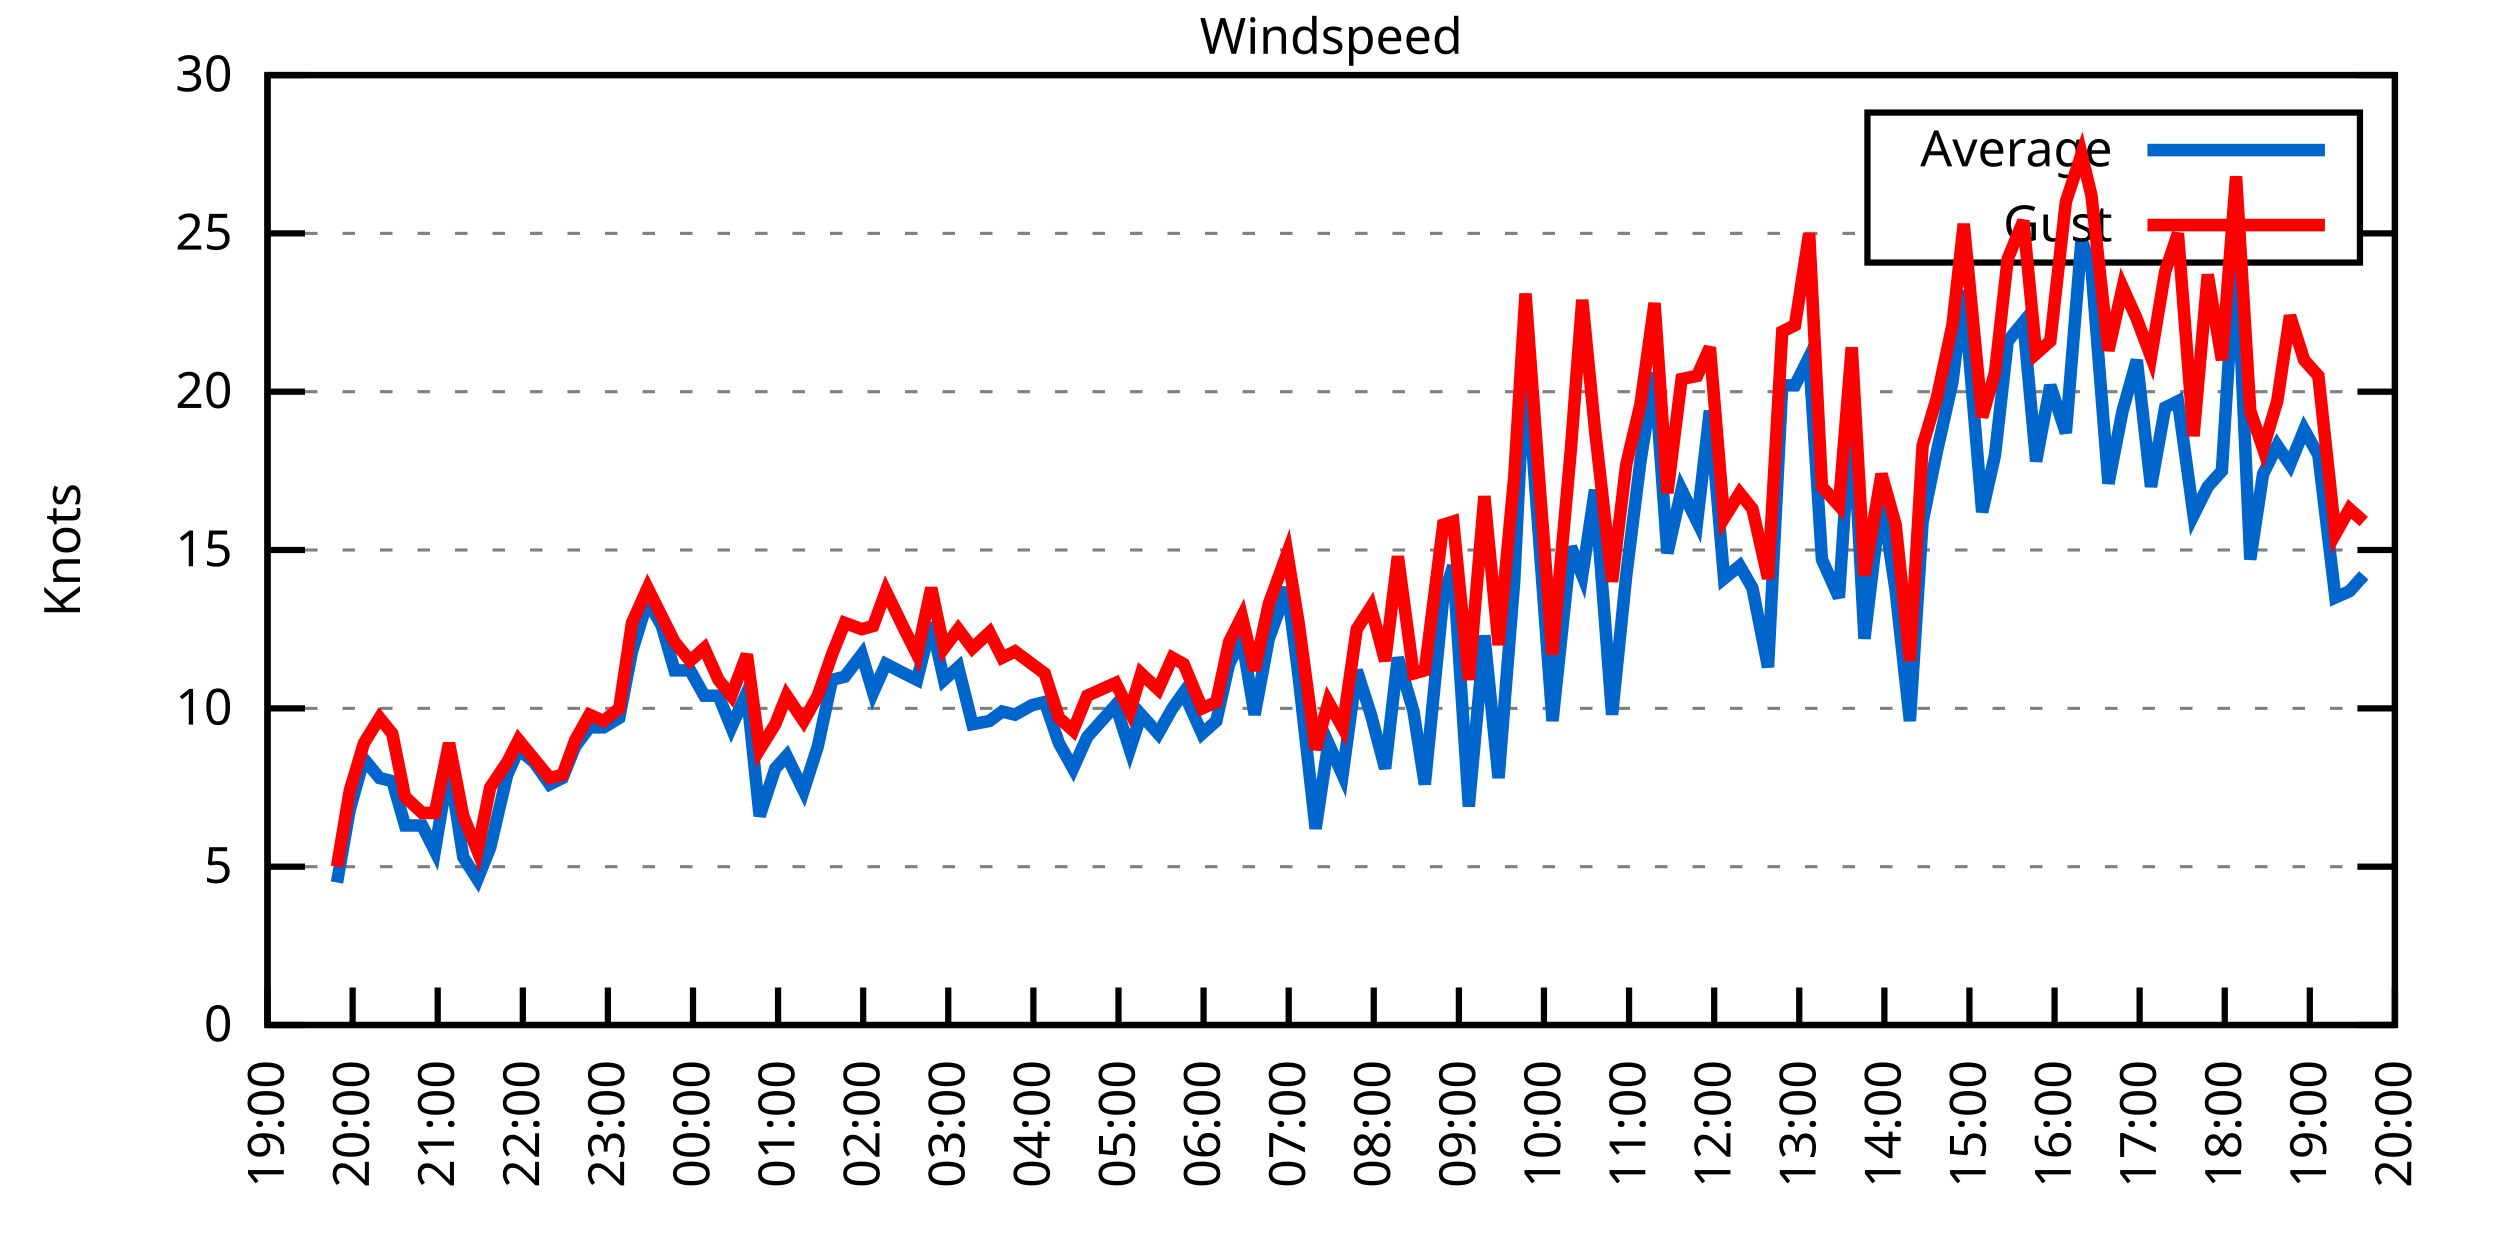
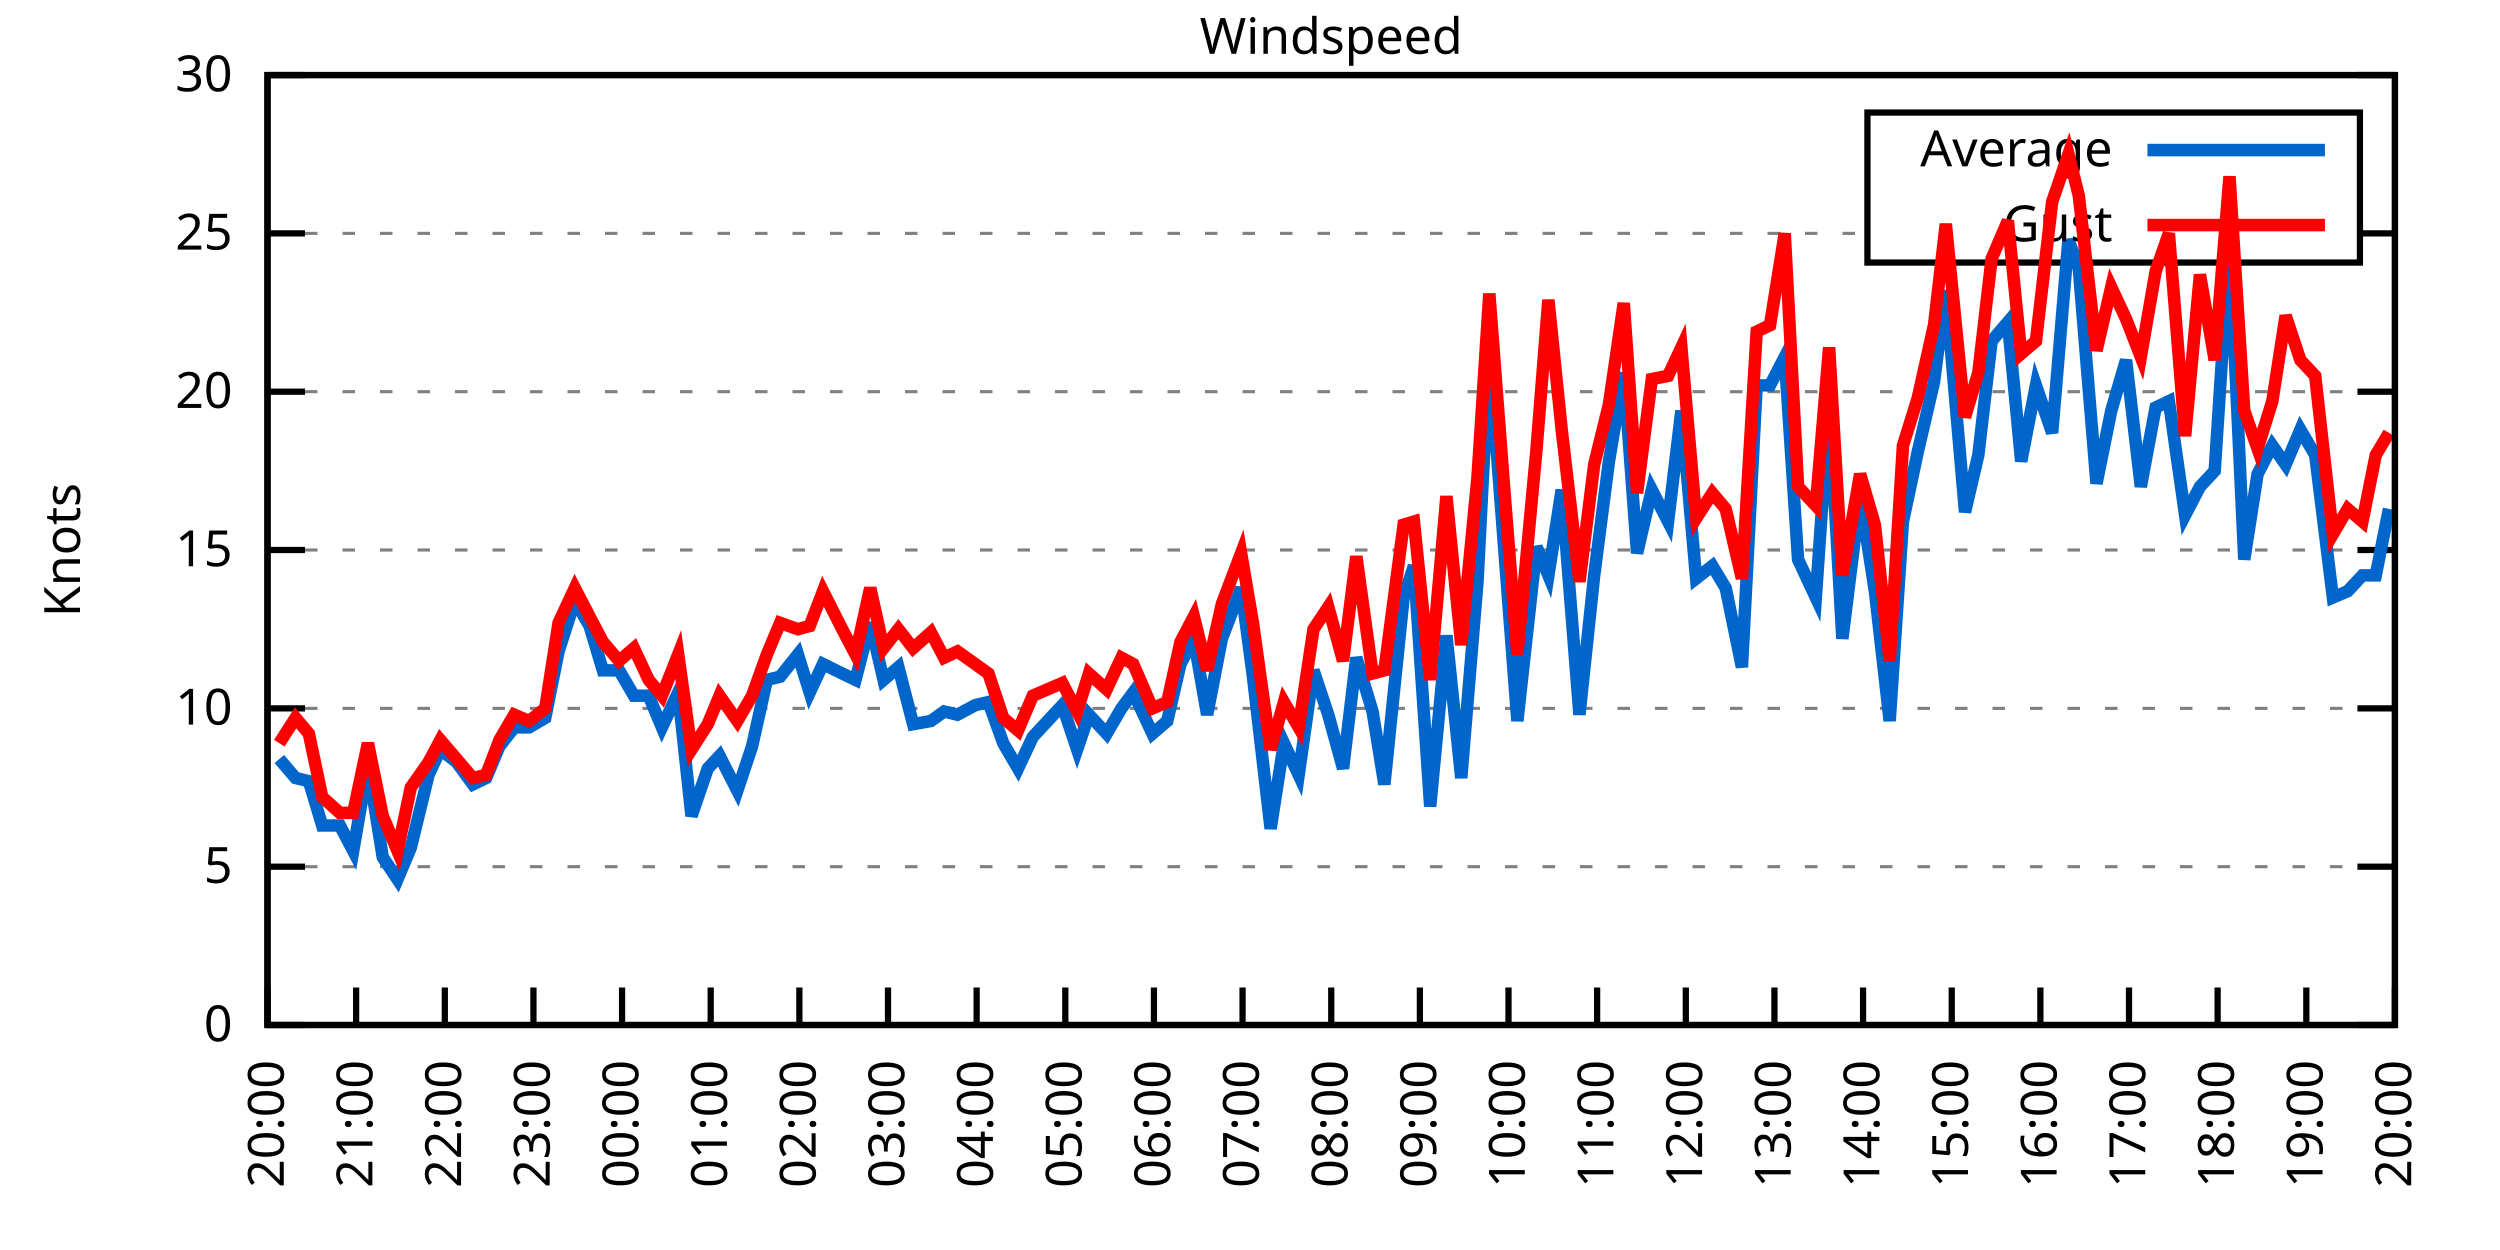
<svg xmlns="http://www.w3.org/2000/svg" xmlns:xlink="http://www.w3.org/1999/xlink" width="400" height="200" viewBox="0 0 400 200">
  <g id="gnuplot_canvas">
    <rect x="0" y="0" width="400" height="200" fill="none" />
    <defs>
      <circle id="gpDot" r="0.5" stroke-width="0.5" stroke="currentColor" />
      <path id="gpPt0" stroke-width="0.333" stroke="currentColor" d="M-1,0 h2 M0,-1 v2" />
      <path id="gpPt1" stroke-width="0.333" stroke="currentColor" d="M-1,-1 L1,1 M1,-1 L-1,1" />
      <path id="gpPt2" stroke-width="0.333" stroke="currentColor" d="M-1,0 L1,0 M0,-1 L0,1 M-1,-1 L1,1 M-1,1 L1,-1" />
      <rect id="gpPt3" stroke-width="0.333" stroke="currentColor" x="-1" y="-1" width="2" height="2" />
      <rect id="gpPt4" stroke-width="0.333" stroke="currentColor" fill="currentColor" x="-1" y="-1" width="2" height="2" />
      <circle id="gpPt5" stroke-width="0.333" stroke="currentColor" cx="0" cy="0" r="1" />
      <use xlink:href="#gpPt5" id="gpPt6" fill="currentColor" stroke="none" />
      <path id="gpPt7" stroke-width="0.333" stroke="currentColor" d="M0,-1.33 L-1.33,0.67 L1.33,0.67 z" />
      <use xlink:href="#gpPt7" id="gpPt8" fill="currentColor" stroke="none" />
      <use xlink:href="#gpPt7" id="gpPt9" stroke="currentColor" transform="rotate(180)" />
      <use xlink:href="#gpPt9" id="gpPt10" fill="currentColor" stroke="none" />
      <use xlink:href="#gpPt3" id="gpPt11" stroke="currentColor" transform="rotate(45)" />
      <use xlink:href="#gpPt11" id="gpPt12" fill="currentColor" stroke="none" />
      <path id="gpPt13" stroke-width="0.333" stroke="currentColor" d="M0,1.330 L1.265,0.411 L0.782,-1.067 L-0.782,-1.076 L-1.265,0.411 z" />
      <use xlink:href="#gpPt13" id="gpPt14" fill="currentColor" stroke="none" />
      <filter id="textbox" filterUnits="objectBoundingBox" x="0" y="0" height="1" width="1">
        <feFlood flood-color="white" flood-opacity="1" result="bgnd" />
        <feComposite in="SourceGraphic" in2="bgnd" operator="atop" />
      </filter>
      <filter id="greybox" filterUnits="objectBoundingBox" x="0" y="0" height="1" width="1">
        <feFlood flood-color="lightgrey" flood-opacity="1" result="grey" />
        <feComposite in="SourceGraphic" in2="grey" operator="atop" />
      </filter>
    </defs>
    <g fill="none" color="white" stroke="currentColor" stroke-width="1.00" stroke-linecap="butt" stroke-linejoin="miter">
</g>
    <g fill="none" color="black" stroke="currentColor" stroke-width="1.00" stroke-linecap="butt" stroke-linejoin="miter">
      <g stroke="none" shape-rendering="crispEdges">
        <polygon fill="rgb(255, 255, 255)" points="42.80,164.00 383.18,164.00 383.18,12.02 42.80,12.02 " />
      </g>
    </g>
    <g fill="none" color="black" stroke="currentColor" stroke-width="1.00" stroke-linecap="butt" stroke-linejoin="miter">
</g>
    <g fill="none" color="black" stroke="black" stroke-width="0.50" stroke-linecap="butt" stroke-linejoin="miter">
</g>
    <g fill="none" color="gray" stroke="currentColor" stroke-width="0.50" stroke-linecap="butt" stroke-linejoin="miter">
      <path stroke="gray" stroke-dasharray="2,4" class="gridline" d="M42.80,164.00 L383.19,164.00  " />
    </g>
    <g fill="none" color="gray" stroke="gray" stroke-width="1.00" stroke-linecap="butt" stroke-linejoin="miter">
</g>
    <g fill="none" color="black" stroke="currentColor" stroke-width="1.00" stroke-linecap="butt" stroke-linejoin="miter">
      <path stroke="black" d="M42.80,164.00 L48.80,164.00 M383.19,164.00 L377.19,164.00  " />
      <g transform="translate(37.20,166.60)" stroke="none" fill="black" font-family="Sans" font-size="8.00" text-anchor="end">
        <text>
          <tspan font-family="Sans"> 0</tspan>
        </text>
      </g>
    </g>
    <g fill="none" color="black" stroke="currentColor" stroke-width="1.00" stroke-linecap="butt" stroke-linejoin="miter">
</g>
    <g fill="none" color="black" stroke="black" stroke-width="0.50" stroke-linecap="butt" stroke-linejoin="miter">
</g>
    <g fill="none" color="gray" stroke="currentColor" stroke-width="0.50" stroke-linecap="butt" stroke-linejoin="miter">
      <path stroke="gray" stroke-dasharray="2,4" class="gridline" d="M42.80,138.67 L383.19,138.67  " />
    </g>
    <g fill="none" color="gray" stroke="gray" stroke-width="1.00" stroke-linecap="butt" stroke-linejoin="miter">
</g>
    <g fill="none" color="black" stroke="currentColor" stroke-width="1.00" stroke-linecap="butt" stroke-linejoin="miter">
      <path stroke="black" d="M42.80,138.67 L48.80,138.67 M383.19,138.67 L377.19,138.67  " />
      <g transform="translate(37.20,141.27)" stroke="none" fill="black" font-family="Sans" font-size="8.00" text-anchor="end">
        <text>
          <tspan font-family="Sans"> 5</tspan>
        </text>
      </g>
    </g>
    <g fill="none" color="black" stroke="currentColor" stroke-width="1.00" stroke-linecap="butt" stroke-linejoin="miter">
</g>
    <g fill="none" color="black" stroke="black" stroke-width="0.50" stroke-linecap="butt" stroke-linejoin="miter">
</g>
    <g fill="none" color="gray" stroke="currentColor" stroke-width="0.50" stroke-linecap="butt" stroke-linejoin="miter">
      <path stroke="gray" stroke-dasharray="2,4" class="gridline" d="M42.80,113.34 L383.19,113.34  " />
    </g>
    <g fill="none" color="gray" stroke="gray" stroke-width="1.00" stroke-linecap="butt" stroke-linejoin="miter">
</g>
    <g fill="none" color="black" stroke="currentColor" stroke-width="1.00" stroke-linecap="butt" stroke-linejoin="miter">
      <path stroke="black" d="M42.80,113.34 L48.80,113.34 M383.19,113.34 L377.19,113.34  " />
      <g transform="translate(37.20,115.94)" stroke="none" fill="black" font-family="Sans" font-size="8.00" text-anchor="end">
        <text>
          <tspan font-family="Sans"> 10</tspan>
        </text>
      </g>
    </g>
    <g fill="none" color="black" stroke="currentColor" stroke-width="1.00" stroke-linecap="butt" stroke-linejoin="miter">
</g>
    <g fill="none" color="black" stroke="black" stroke-width="0.50" stroke-linecap="butt" stroke-linejoin="miter">
</g>
    <g fill="none" color="gray" stroke="currentColor" stroke-width="0.50" stroke-linecap="butt" stroke-linejoin="miter">
      <path stroke="gray" stroke-dasharray="2,4" class="gridline" d="M42.80,88.00 L383.19,88.00  " />
    </g>
    <g fill="none" color="gray" stroke="gray" stroke-width="1.00" stroke-linecap="butt" stroke-linejoin="miter">
</g>
    <g fill="none" color="black" stroke="currentColor" stroke-width="1.00" stroke-linecap="butt" stroke-linejoin="miter">
      <path stroke="black" d="M42.80,88.00 L48.80,88.00 M383.19,88.00 L377.19,88.00  " />
      <g transform="translate(37.20,90.60)" stroke="none" fill="black" font-family="Sans" font-size="8.00" text-anchor="end">
        <text>
          <tspan font-family="Sans"> 15</tspan>
        </text>
      </g>
    </g>
    <g fill="none" color="black" stroke="currentColor" stroke-width="1.00" stroke-linecap="butt" stroke-linejoin="miter">
</g>
    <g fill="none" color="black" stroke="black" stroke-width="0.50" stroke-linecap="butt" stroke-linejoin="miter">
</g>
    <g fill="none" color="gray" stroke="currentColor" stroke-width="0.50" stroke-linecap="butt" stroke-linejoin="miter">
      <path stroke="gray" stroke-dasharray="2,4" class="gridline" d="M42.80,62.67 L383.19,62.67  " />
    </g>
    <g fill="none" color="gray" stroke="gray" stroke-width="1.00" stroke-linecap="butt" stroke-linejoin="miter">
</g>
    <g fill="none" color="black" stroke="currentColor" stroke-width="1.00" stroke-linecap="butt" stroke-linejoin="miter">
      <path stroke="black" d="M42.80,62.67 L48.80,62.67 M383.19,62.67 L377.19,62.67  " />
      <g transform="translate(37.20,65.27)" stroke="none" fill="black" font-family="Sans" font-size="8.00" text-anchor="end">
        <text>
          <tspan font-family="Sans"> 20</tspan>
        </text>
      </g>
    </g>
    <g fill="none" color="black" stroke="currentColor" stroke-width="1.00" stroke-linecap="butt" stroke-linejoin="miter">
</g>
    <g fill="none" color="black" stroke="black" stroke-width="0.50" stroke-linecap="butt" stroke-linejoin="miter">
</g>
    <g fill="none" color="gray" stroke="currentColor" stroke-width="0.50" stroke-linecap="butt" stroke-linejoin="miter">
      <path stroke="gray" stroke-dasharray="2,4" class="gridline" d="M42.80,37.34 L298.79,37.34 M377.59,37.34 L383.19,37.34  " />
    </g>
    <g fill="none" color="gray" stroke="gray" stroke-width="1.00" stroke-linecap="butt" stroke-linejoin="miter">
</g>
    <g fill="none" color="black" stroke="currentColor" stroke-width="1.00" stroke-linecap="butt" stroke-linejoin="miter">
      <path stroke="black" d="M42.80,37.34 L48.80,37.34 M383.19,37.34 L377.19,37.34  " />
      <g transform="translate(37.20,39.94)" stroke="none" fill="black" font-family="Sans" font-size="8.00" text-anchor="end">
        <text>
          <tspan font-family="Sans"> 25</tspan>
        </text>
      </g>
    </g>
    <g fill="none" color="black" stroke="currentColor" stroke-width="1.00" stroke-linecap="butt" stroke-linejoin="miter">
</g>
    <g fill="none" color="black" stroke="black" stroke-width="0.50" stroke-linecap="butt" stroke-linejoin="miter">
</g>
    <g fill="none" color="gray" stroke="currentColor" stroke-width="0.50" stroke-linecap="butt" stroke-linejoin="miter">
      <path stroke="gray" stroke-dasharray="2,4" class="gridline" d="M42.80,12.01 L383.19,12.01  " />
    </g>
    <g fill="none" color="gray" stroke="gray" stroke-width="1.00" stroke-linecap="butt" stroke-linejoin="miter">
</g>
    <g fill="none" color="black" stroke="currentColor" stroke-width="1.00" stroke-linecap="butt" stroke-linejoin="miter">
      <path stroke="black" d="M42.80,12.01 L48.80,12.01 M383.19,12.01 L377.19,12.01  " />
      <g transform="translate(37.20,14.61)" stroke="none" fill="black" font-family="Sans" font-size="8.00" text-anchor="end">
        <text>
          <tspan font-family="Sans"> 30</tspan>
        </text>
      </g>
    </g>
    <g fill="none" color="black" stroke="currentColor" stroke-width="1.00" stroke-linecap="butt" stroke-linejoin="miter">
      <path stroke="black" d="M42.80,164.00 L42.80,158.00  " />
      <g transform="translate(45.40,169.60) rotate(270.00)" stroke="none" fill="black" font-family="Sans" font-size="8.00" text-anchor="end">
        <text>
-           <tspan font-family="Sans">19:00</tspan>
-         </text>
-       </g>
-     </g>
-     <g fill="none" color="black" stroke="currentColor" stroke-width="1.00" stroke-linecap="butt" stroke-linejoin="miter">
-       <path stroke="black" d="M56.42,164.00 L56.42,158.00  " />
-       <g transform="translate(59.02,169.60) rotate(270.00)" stroke="none" fill="black" font-family="Sans" font-size="8.00" text-anchor="end">
-         <text>
          <tspan font-family="Sans">20:00</tspan>
        </text>
      </g>
    </g>
    <g fill="none" color="black" stroke="currentColor" stroke-width="1.00" stroke-linecap="butt" stroke-linejoin="miter">
-       <path stroke="black" d="M70.03,164.00 L70.03,158.00  " />
-       <g transform="translate(72.63,169.60) rotate(270.00)" stroke="none" fill="black" font-family="Sans" font-size="8.00" text-anchor="end">
+       <path stroke="black" d="M56.98,164.00 L56.98,158.00  " />
+       <g transform="translate(59.58,169.60) rotate(270.00)" stroke="none" fill="black" font-family="Sans" font-size="8.00" text-anchor="end">
        <text>
          <tspan font-family="Sans">21:00</tspan>
        </text>
      </g>
    </g>
    <g fill="none" color="black" stroke="currentColor" stroke-width="1.00" stroke-linecap="butt" stroke-linejoin="miter">
-       <path stroke="black" d="M83.65,164.00 L83.65,158.00  " />
-       <g transform="translate(86.25,169.60) rotate(270.00)" stroke="none" fill="black" font-family="Sans" font-size="8.00" text-anchor="end">
+       <path stroke="black" d="M71.17,164.00 L71.17,158.00  " />
+       <g transform="translate(73.77,169.60) rotate(270.00)" stroke="none" fill="black" font-family="Sans" font-size="8.00" text-anchor="end">
        <text>
          <tspan font-family="Sans">22:00</tspan>
        </text>
      </g>
    </g>
    <g fill="none" color="black" stroke="currentColor" stroke-width="1.00" stroke-linecap="butt" stroke-linejoin="miter">
-       <path stroke="black" d="M97.26,164.00 L97.26,158.00  " />
-       <g transform="translate(99.86,169.60) rotate(270.00)" stroke="none" fill="black" font-family="Sans" font-size="8.00" text-anchor="end">
+       <path stroke="black" d="M85.35,164.00 L85.35,158.00  " />
+       <g transform="translate(87.95,169.60) rotate(270.00)" stroke="none" fill="black" font-family="Sans" font-size="8.00" text-anchor="end">
        <text>
          <tspan font-family="Sans">23:00</tspan>
        </text>
      </g>
    </g>
    <g fill="none" color="black" stroke="currentColor" stroke-width="1.00" stroke-linecap="butt" stroke-linejoin="miter">
-       <path stroke="black" d="M110.88,164.00 L110.88,158.00  " />
-       <g transform="translate(113.48,169.60) rotate(270.00)" stroke="none" fill="black" font-family="Sans" font-size="8.00" text-anchor="end">
+       <path stroke="black" d="M99.53,164.00 L99.53,158.00  " />
+       <g transform="translate(102.13,169.60) rotate(270.00)" stroke="none" fill="black" font-family="Sans" font-size="8.00" text-anchor="end">
        <text>
          <tspan font-family="Sans">00:00</tspan>
        </text>
      </g>
    </g>
    <g fill="none" color="black" stroke="currentColor" stroke-width="1.00" stroke-linecap="butt" stroke-linejoin="miter">
-       <path stroke="black" d="M124.49,164.00 L124.49,158.00  " />
-       <g transform="translate(127.09,169.60) rotate(270.00)" stroke="none" fill="black" font-family="Sans" font-size="8.00" text-anchor="end">
+       <path stroke="black" d="M113.71,164.00 L113.71,158.00  " />
+       <g transform="translate(116.31,169.60) rotate(270.00)" stroke="none" fill="black" font-family="Sans" font-size="8.00" text-anchor="end">
        <text>
          <tspan font-family="Sans">01:00</tspan>
        </text>
      </g>
    </g>
    <g fill="none" color="black" stroke="currentColor" stroke-width="1.00" stroke-linecap="butt" stroke-linejoin="miter">
-       <path stroke="black" d="M138.11,164.00 L138.11,158.00  " />
-       <g transform="translate(140.71,169.60) rotate(270.00)" stroke="none" fill="black" font-family="Sans" font-size="8.00" text-anchor="end">
+       <path stroke="black" d="M127.90,164.00 L127.90,158.00  " />
+       <g transform="translate(130.50,169.60) rotate(270.00)" stroke="none" fill="black" font-family="Sans" font-size="8.00" text-anchor="end">
        <text>
          <tspan font-family="Sans">02:00</tspan>
        </text>
      </g>
    </g>
    <g fill="none" color="black" stroke="currentColor" stroke-width="1.00" stroke-linecap="butt" stroke-linejoin="miter">
-       <path stroke="black" d="M151.72,164.00 L151.72,158.00  " />
-       <g transform="translate(154.32,169.60) rotate(270.00)" stroke="none" fill="black" font-family="Sans" font-size="8.00" text-anchor="end">
+       <path stroke="black" d="M142.08,164.00 L142.08,158.00  " />
+       <g transform="translate(144.68,169.60) rotate(270.00)" stroke="none" fill="black" font-family="Sans" font-size="8.00" text-anchor="end">
        <text>
          <tspan font-family="Sans">03:00</tspan>
        </text>
      </g>
    </g>
    <g fill="none" color="black" stroke="currentColor" stroke-width="1.00" stroke-linecap="butt" stroke-linejoin="miter">
-       <path stroke="black" d="M165.34,164.00 L165.34,158.00  " />
-       <g transform="translate(167.94,169.60) rotate(270.00)" stroke="none" fill="black" font-family="Sans" font-size="8.00" text-anchor="end">
+       <path stroke="black" d="M156.26,164.00 L156.26,158.00  " />
+       <g transform="translate(158.86,169.60) rotate(270.00)" stroke="none" fill="black" font-family="Sans" font-size="8.00" text-anchor="end">
        <text>
          <tspan font-family="Sans">04:00</tspan>
        </text>
      </g>
    </g>
    <g fill="none" color="black" stroke="currentColor" stroke-width="1.00" stroke-linecap="butt" stroke-linejoin="miter">
-       <path stroke="black" d="M178.96,164.00 L178.96,158.00  " />
-       <g transform="translate(181.56,169.60) rotate(270.00)" stroke="none" fill="black" font-family="Sans" font-size="8.00" text-anchor="end">
+       <path stroke="black" d="M170.45,164.00 L170.45,158.00  " />
+       <g transform="translate(173.05,169.60) rotate(270.00)" stroke="none" fill="black" font-family="Sans" font-size="8.00" text-anchor="end">
        <text>
          <tspan font-family="Sans">05:00</tspan>
        </text>
      </g>
    </g>
    <g fill="none" color="black" stroke="currentColor" stroke-width="1.00" stroke-linecap="butt" stroke-linejoin="miter">
-       <path stroke="black" d="M192.57,164.00 L192.57,158.00  " />
-       <g transform="translate(195.17,169.60) rotate(270.00)" stroke="none" fill="black" font-family="Sans" font-size="8.00" text-anchor="end">
+       <path stroke="black" d="M184.63,164.00 L184.63,158.00  " />
+       <g transform="translate(187.23,169.60) rotate(270.00)" stroke="none" fill="black" font-family="Sans" font-size="8.00" text-anchor="end">
        <text>
          <tspan font-family="Sans">06:00</tspan>
        </text>
      </g>
    </g>
    <g fill="none" color="black" stroke="currentColor" stroke-width="1.00" stroke-linecap="butt" stroke-linejoin="miter">
-       <path stroke="black" d="M206.19,164.00 L206.19,158.00  " />
-       <g transform="translate(208.79,169.60) rotate(270.00)" stroke="none" fill="black" font-family="Sans" font-size="8.00" text-anchor="end">
+       <path stroke="black" d="M198.81,164.00 L198.81,158.00  " />
+       <g transform="translate(201.41,169.60) rotate(270.00)" stroke="none" fill="black" font-family="Sans" font-size="8.00" text-anchor="end">
        <text>
          <tspan font-family="Sans">07:00</tspan>
        </text>
      </g>
    </g>
    <g fill="none" color="black" stroke="currentColor" stroke-width="1.00" stroke-linecap="butt" stroke-linejoin="miter">
-       <path stroke="black" d="M219.80,164.00 L219.80,158.00  " />
-       <g transform="translate(222.40,169.60) rotate(270.00)" stroke="none" fill="black" font-family="Sans" font-size="8.00" text-anchor="end">
+       <path stroke="black" d="M213.00,164.00 L213.00,158.00  " />
+       <g transform="translate(215.60,169.60) rotate(270.00)" stroke="none" fill="black" font-family="Sans" font-size="8.00" text-anchor="end">
        <text>
          <tspan font-family="Sans">08:00</tspan>
        </text>
      </g>
    </g>
    <g fill="none" color="black" stroke="currentColor" stroke-width="1.00" stroke-linecap="butt" stroke-linejoin="miter">
-       <path stroke="black" d="M233.42,164.00 L233.42,158.00  " />
-       <g transform="translate(236.02,169.60) rotate(270.00)" stroke="none" fill="black" font-family="Sans" font-size="8.00" text-anchor="end">
+       <path stroke="black" d="M227.18,164.00 L227.18,158.00  " />
+       <g transform="translate(229.78,169.60) rotate(270.00)" stroke="none" fill="black" font-family="Sans" font-size="8.00" text-anchor="end">
        <text>
          <tspan font-family="Sans">09:00</tspan>
        </text>
      </g>
    </g>
    <g fill="none" color="black" stroke="currentColor" stroke-width="1.00" stroke-linecap="butt" stroke-linejoin="miter">
-       <path stroke="black" d="M247.03,164.00 L247.03,158.00  " />
-       <g transform="translate(249.63,169.60) rotate(270.00)" stroke="none" fill="black" font-family="Sans" font-size="8.00" text-anchor="end">
+       <path stroke="black" d="M241.36,164.00 L241.36,158.00  " />
+       <g transform="translate(243.96,169.60) rotate(270.00)" stroke="none" fill="black" font-family="Sans" font-size="8.00" text-anchor="end">
        <text>
          <tspan font-family="Sans">10:00</tspan>
        </text>
      </g>
    </g>
    <g fill="none" color="black" stroke="currentColor" stroke-width="1.00" stroke-linecap="butt" stroke-linejoin="miter">
-       <path stroke="black" d="M260.65,164.00 L260.65,158.00  " />
-       <g transform="translate(263.25,169.60) rotate(270.00)" stroke="none" fill="black" font-family="Sans" font-size="8.00" text-anchor="end">
+       <path stroke="black" d="M255.54,164.00 L255.54,158.00  " />
+       <g transform="translate(258.14,169.60) rotate(270.00)" stroke="none" fill="black" font-family="Sans" font-size="8.00" text-anchor="end">
        <text>
          <tspan font-family="Sans">11:00</tspan>
        </text>
      </g>
    </g>
    <g fill="none" color="black" stroke="currentColor" stroke-width="1.00" stroke-linecap="butt" stroke-linejoin="miter">
-       <path stroke="black" d="M274.27,164.00 L274.27,158.00  " />
-       <g transform="translate(276.87,169.60) rotate(270.00)" stroke="none" fill="black" font-family="Sans" font-size="8.00" text-anchor="end">
+       <path stroke="black" d="M269.73,164.00 L269.73,158.00  " />
+       <g transform="translate(272.33,169.60) rotate(270.00)" stroke="none" fill="black" font-family="Sans" font-size="8.00" text-anchor="end">
        <text>
          <tspan font-family="Sans">12:00</tspan>
        </text>
      </g>
    </g>
    <g fill="none" color="black" stroke="currentColor" stroke-width="1.00" stroke-linecap="butt" stroke-linejoin="miter">
-       <path stroke="black" d="M287.88,164.00 L287.88,158.00  " />
-       <g transform="translate(290.48,169.60) rotate(270.00)" stroke="none" fill="black" font-family="Sans" font-size="8.00" text-anchor="end">
+       <path stroke="black" d="M283.91,164.00 L283.91,158.00  " />
+       <g transform="translate(286.51,169.60) rotate(270.00)" stroke="none" fill="black" font-family="Sans" font-size="8.00" text-anchor="end">
        <text>
          <tspan font-family="Sans">13:00</tspan>
        </text>
      </g>
    </g>
    <g fill="none" color="black" stroke="currentColor" stroke-width="1.00" stroke-linecap="butt" stroke-linejoin="miter">
-       <path stroke="black" d="M301.50,164.00 L301.50,158.00  " />
-       <g transform="translate(304.10,169.60) rotate(270.00)" stroke="none" fill="black" font-family="Sans" font-size="8.00" text-anchor="end">
+       <path stroke="black" d="M298.09,164.00 L298.09,158.00  " />
+       <g transform="translate(300.69,169.60) rotate(270.00)" stroke="none" fill="black" font-family="Sans" font-size="8.00" text-anchor="end">
        <text>
          <tspan font-family="Sans">14:00</tspan>
        </text>
      </g>
    </g>
    <g fill="none" color="black" stroke="currentColor" stroke-width="1.00" stroke-linecap="butt" stroke-linejoin="miter">
-       <path stroke="black" d="M315.11,164.00 L315.11,158.00  " />
-       <g transform="translate(317.71,169.60) rotate(270.00)" stroke="none" fill="black" font-family="Sans" font-size="8.00" text-anchor="end">
+       <path stroke="black" d="M312.28,164.00 L312.28,158.00  " />
+       <g transform="translate(314.88,169.60) rotate(270.00)" stroke="none" fill="black" font-family="Sans" font-size="8.00" text-anchor="end">
        <text>
          <tspan font-family="Sans">15:00</tspan>
        </text>
      </g>
    </g>
    <g fill="none" color="black" stroke="currentColor" stroke-width="1.00" stroke-linecap="butt" stroke-linejoin="miter">
-       <path stroke="black" d="M328.73,164.00 L328.73,158.00  " />
-       <g transform="translate(331.33,169.60) rotate(270.00)" stroke="none" fill="black" font-family="Sans" font-size="8.00" text-anchor="end">
+       <path stroke="black" d="M326.46,164.00 L326.46,158.00  " />
+       <g transform="translate(329.06,169.60) rotate(270.00)" stroke="none" fill="black" font-family="Sans" font-size="8.00" text-anchor="end">
        <text>
          <tspan font-family="Sans">16:00</tspan>
        </text>
      </g>
    </g>
    <g fill="none" color="black" stroke="currentColor" stroke-width="1.00" stroke-linecap="butt" stroke-linejoin="miter">
-       <path stroke="black" d="M342.34,164.00 L342.34,158.00  " />
-       <g transform="translate(344.94,169.60) rotate(270.00)" stroke="none" fill="black" font-family="Sans" font-size="8.00" text-anchor="end">
+       <path stroke="black" d="M340.64,164.00 L340.64,158.00  " />
+       <g transform="translate(343.24,169.60) rotate(270.00)" stroke="none" fill="black" font-family="Sans" font-size="8.00" text-anchor="end">
        <text>
          <tspan font-family="Sans">17:00</tspan>
        </text>
      </g>
    </g>
    <g fill="none" color="black" stroke="currentColor" stroke-width="1.00" stroke-linecap="butt" stroke-linejoin="miter">
-       <path stroke="black" d="M355.96,164.00 L355.96,158.00  " />
-       <g transform="translate(358.56,169.60) rotate(270.00)" stroke="none" fill="black" font-family="Sans" font-size="8.00" text-anchor="end">
+       <path stroke="black" d="M354.82,164.00 L354.82,158.00  " />
+       <g transform="translate(357.42,169.60) rotate(270.00)" stroke="none" fill="black" font-family="Sans" font-size="8.00" text-anchor="end">
        <text>
          <tspan font-family="Sans">18:00</tspan>
        </text>
      </g>
    </g>
    <g fill="none" color="black" stroke="currentColor" stroke-width="1.00" stroke-linecap="butt" stroke-linejoin="miter">
-       <path stroke="black" d="M369.57,164.00 L369.57,158.00  " />
-       <g transform="translate(372.17,169.60) rotate(270.00)" stroke="none" fill="black" font-family="Sans" font-size="8.00" text-anchor="end">
+       <path stroke="black" d="M369.01,164.00 L369.01,158.00  " />
+       <g transform="translate(371.61,169.60) rotate(270.00)" stroke="none" fill="black" font-family="Sans" font-size="8.00" text-anchor="end">
        <text>
          <tspan font-family="Sans">19:00</tspan>
        </text>
      </g>
    </g>
    <g fill="none" color="black" stroke="currentColor" stroke-width="1.00" stroke-linecap="butt" stroke-linejoin="miter">
      <path stroke="black" d="M383.19,164.00 L383.19,158.00  " />
      <g transform="translate(385.79,169.60) rotate(270.00)" stroke="none" fill="black" font-family="Sans" font-size="8.00" text-anchor="end">
        <text>
          <tspan font-family="Sans">20:00</tspan>
        </text>
      </g>
    </g>
    <g fill="none" color="black" stroke="currentColor" stroke-width="1.00" stroke-linecap="butt" stroke-linejoin="miter">
</g>
    <g fill="none" color="black" stroke="currentColor" stroke-width="1.00" stroke-linecap="butt" stroke-linejoin="miter">
      <path stroke="black" d="M42.80,12.01 L42.80,164.00 L383.19,164.00 L383.19,12.01 L42.80,12.01 Z  " />
    </g>
    <g fill="none" color="black" stroke="currentColor" stroke-width="1.00" stroke-linecap="butt" stroke-linejoin="miter">
</g>
    <g fill="none" color="black" stroke="currentColor" stroke-width="1.00" stroke-linecap="butt" stroke-linejoin="miter">
      <path stroke="black" d="M298.79,42.01 L298.79,18.01 L377.59,18.01 L377.59,42.01 L298.79,42.01 Z  " />
    </g>
    <g id="Windspeed_plot_1">
      <g fill="none" color="white" stroke="black" stroke-width="2.00" stroke-linecap="butt" stroke-linejoin="miter">
</g>
      <g fill="none" color="black" stroke="currentColor" stroke-width="2.00" stroke-linecap="butt" stroke-linejoin="miter">
        <g transform="translate(337.99,26.61)" stroke="none" fill="black" font-family="Sans" font-size="8.00" text-anchor="end">
          <text>
            <tspan font-family="Sans">Average</tspan>
          </text>
        </g>
      </g>
      <g fill="none" color="black" stroke="currentColor" stroke-width="2.00" stroke-linecap="butt" stroke-linejoin="miter">
-         <path stroke="rgb(  0, 102, 204)" d="M343.59,24.01 L371.99,24.01 M53.92,141.20 L55.96,129.55 L58.23,121.44 L60.73,124.48 L62.77,124.99 L64.81,132.08   L67.54,132.08 L69.58,136.14 L71.85,122.46 L74.12,137.15 L76.39,140.69 L78.43,135.63 L81.15,123.98 L82.97,119.92   L85.46,121.95 L87.96,125.50 L90.00,124.48 L92.04,119.42 L94.31,116.38 L96.58,116.38 L99.08,114.86 L101.12,104.22   L103.62,96.11 L105.89,100.16 L107.93,107.26 L110.42,107.26 L112.69,111.31 L114.96,111.31 L117.01,116.38 L119.50,110.80   L121.54,130.56 L124.04,122.96 L125.86,120.94 L128.58,126.51 L130.85,119.42 L133.12,108.78 L135.16,108.27 L137.88,104.72   L139.70,110.80 L141.74,106.24 L144.69,107.76 L146.73,108.78 L149.00,99.66 L151.04,108.78 L153.31,106.75 L155.58,115.87   L158.31,115.36 L160.35,113.84 L162.39,114.35 L165.11,112.83 L167.16,112.32 L169.43,118.91 L171.69,122.96 L173.96,117.90   L178.50,112.83 L180.77,119.92 L182.59,114.35 L185.31,117.39 L187.58,113.34 L189.39,110.80 L192.34,117.39 L194.61,115.36   L196.66,106.24 L198.70,102.19 L200.74,114.35 L203.01,102.19 L205.96,94.08 L207.78,108.27 L210.50,132.59 L212.54,118.91   L214.81,123.98 L217.08,107.26 L219.35,114.35 L221.62,122.96 L223.66,105.23 L226.16,113.84 L227.97,125.50 L230.92,95.60   L232.51,90.54 L235.01,129.04 L237.50,101.68 L239.77,124.48 L242.27,93.07 L244.08,56.59 L246.35,87.50 L248.40,115.36   L251.35,87.50 L253.16,92.06 L255.20,78.38 L257.93,114.35 L260.20,92.06 L262.47,73.82 L264.73,59.63 L266.78,88.51   L269.05,78.38 L271.54,83.45 L273.58,65.71 L275.85,92.56 L278.35,90.54 L280.39,94.08 L282.89,106.75 L285.16,61.66   L287.20,61.66 L289.47,57.10 L291.51,89.52 L294.23,95.60 L296.28,64.70 L298.32,102.19 L301.04,79.39 L303.31,94.59   L305.58,115.36 L307.62,83.45 L309.89,72.30 L312.39,61.15 L314.20,46.46 L317.15,81.93 L319.20,72.81 L321.24,54.57   L323.74,51.53 L325.78,73.82 L328.05,61.66 L330.54,69.26 L333.04,38.35 L334.63,42.91 L337.35,77.37 L339.62,65.71   L341.89,57.61 L344.16,77.87 L346.43,65.21 L348.47,64.19 L350.97,82.43 L353.24,77.87 L355.50,75.34 L357.77,38.86   L360.04,89.52 L362.09,75.85 L364.36,71.29 L366.40,74.33 L368.67,68.75 L370.94,72.81 L373.66,95.60 L375.93,94.59   L378.20,92.06  " />
+         <path stroke="rgb(  0, 102, 204)" d="M343.59,24.01 L371.99,24.01 M44.69,121.44 L47.29,124.48 L49.42,124.99 L51.55,132.08 L54.38,132.08 L56.51,136.14   L58.87,122.46 L61.24,137.15 L63.60,140.69 L65.73,135.63 L68.57,123.98 L70.46,119.92 L73.06,121.95 L75.66,125.50   L77.78,124.48 L79.91,119.42 L82.28,116.38 L84.64,116.38 L87.24,114.86 L89.37,104.22 L91.97,96.11 L94.33,100.16   L96.46,107.26 L99.06,107.26 L101.42,111.31 L103.79,111.31 L105.91,116.38 L108.51,110.80 L110.64,130.56 L113.24,122.96   L115.13,120.94 L117.97,126.51 L120.33,119.42 L122.70,108.78 L124.82,108.27 L127.66,104.72 L129.55,110.80 L131.68,106.24   L134.75,107.76 L136.88,108.78 L139.24,99.66 L141.37,108.78 L143.74,106.75 L146.10,115.87 L148.94,115.36 L151.06,113.84   L153.19,114.35 L156.03,112.83 L158.15,112.32 L160.52,118.91 L162.88,122.96 L165.25,117.90 L169.97,112.83 L172.34,119.92   L174.23,114.35 L177.06,117.39 L179.43,113.34 L181.32,110.80 L184.39,117.39 L186.76,115.36 L188.88,106.24 L191.01,102.19   L193.14,114.35 L195.50,102.19 L198.58,94.08 L200.47,108.27 L203.30,132.59 L205.43,118.91 L207.79,123.98 L210.16,107.26   L212.52,114.35 L214.89,122.96 L217.01,105.23 L219.61,113.84 L221.50,125.50 L224.58,95.60 L226.23,90.54 L228.83,129.04   L231.43,101.68 L233.80,124.48 L236.40,93.07 L238.29,56.59 L240.65,87.50 L242.78,115.36 L245.85,87.50 L247.74,92.06   L249.87,78.38 L252.71,114.35 L255.07,92.06 L257.43,73.82 L259.80,59.63 L261.93,88.51 L264.29,78.38 L266.89,83.45   L269.02,65.71 L271.38,92.56 L273.98,90.54 L276.11,94.08 L278.71,106.75 L281.07,61.66 L283.20,61.66 L285.56,57.10   L287.69,89.52 L290.53,95.60 L292.66,64.70 L294.78,102.19 L297.62,79.39 L299.98,94.59 L302.35,115.36 L304.47,83.45   L306.84,72.30 L309.44,61.15 L311.33,46.46 L314.40,81.93 L316.53,72.81 L318.66,54.57 L321.26,51.53 L323.39,73.82   L325.75,61.66 L328.35,69.26 L330.95,38.35 L332.60,42.91 L335.44,77.37 L337.80,65.71 L340.17,57.61 L342.53,77.87   L344.90,65.21 L347.02,64.19 L349.62,82.43 L351.99,77.87 L354.35,75.34 L356.72,38.86 L359.08,89.52 L361.21,75.85   L363.57,71.29 L365.70,74.33 L368.06,68.75 L370.43,72.81 L373.26,95.60 L375.63,94.59 L377.99,92.06 L380.12,92.06   L382.24,81.42  " />
      </g>
    </g>
    <g id="Windspeed_plot_2">
      <g fill="none" color="black" stroke="currentColor" stroke-width="2.00" stroke-linecap="butt" stroke-linejoin="miter">
        <g transform="translate(337.99,38.61)" stroke="none" fill="black" font-family="Sans" font-size="8.00" text-anchor="end">
          <text>
            <tspan font-family="Sans">Gust</tspan>
          </text>
        </g>
      </g>
      <g fill="none" color="black" stroke="currentColor" stroke-width="2.00" stroke-linecap="butt" stroke-linejoin="miter">
-         <path stroke="rgb(255,   0,   0)" d="M343.59,36.01 L371.99,36.01 M53.92,138.67 L55.96,126.51 L58.23,118.91 L60.73,114.86 L62.77,117.39 L64.81,127.52   L67.54,130.06 L69.58,130.06 L71.85,118.91 L74.12,130.56 L76.39,136.14 L78.43,126.00 L81.15,121.95 L82.97,118.40   L85.46,121.44 L87.96,124.48 L90.00,123.98 L92.04,118.40 L94.31,114.35 L96.58,115.36 L99.08,113.34 L101.12,99.66   L103.62,94.08 L105.89,98.64 L107.93,102.70 L110.42,105.74 L112.69,103.71 L114.96,108.78 L117.01,111.31 L119.50,104.72   L121.54,119.92 L124.04,115.87 L125.86,111.31 L128.58,115.36 L130.85,111.31 L133.12,104.72 L135.16,99.66 L137.88,100.67   L139.70,100.16 L141.74,94.59 L144.69,100.67 L146.73,104.72 L149.00,94.08 L151.04,103.71 L153.31,100.67 L155.58,103.71   L158.31,101.18 L160.35,105.23 L162.39,104.22 L165.11,106.24 L167.16,107.76 L169.43,114.86 L171.69,116.88 L173.96,111.31   L178.50,109.28 L180.77,113.84 L182.59,107.76 L185.31,110.30 L187.58,105.23 L189.39,106.24 L192.34,113.34 L194.61,112.32   L196.66,102.70 L198.70,98.64 L200.74,107.26 L203.01,96.62 L205.96,88.51 L207.78,99.66 L210.50,119.92 L212.54,112.32   L214.81,116.38 L217.08,100.67 L219.35,97.12 L221.62,105.74 L223.66,89.02 L226.16,107.76 L227.97,107.26 L230.92,83.95   L232.51,83.45 L235.01,108.78 L237.50,79.39 L239.77,103.20 L242.27,76.35 L244.08,46.97 L246.35,77.87 L248.40,104.72   L251.35,71.79 L253.16,47.98 L255.20,68.75 L257.93,93.07 L260.20,74.33 L262.47,64.70 L264.73,48.49 L266.78,78.89   L269.05,60.65 L271.54,60.14 L273.58,55.58 L275.85,82.94 L278.35,78.89 L280.39,81.42 L282.89,92.56 L285.16,53.05   L287.20,52.03 L289.47,37.34 L291.51,77.87 L294.23,80.91 L296.28,55.58 L298.32,92.06 L301.04,75.85 L303.31,83.95   L305.58,105.74 L307.62,71.29 L309.89,63.69 L312.39,52.03 L314.20,35.82 L317.15,66.73 L319.20,59.63 L321.24,41.39   L323.74,35.32 L325.78,56.59 L328.05,54.57 L330.54,32.28 L333.04,24.68 L334.63,31.26 L337.35,56.09 L339.62,45.95   L341.89,51.02 L344.16,57.10 L346.43,43.42 L348.47,37.34 L350.97,69.77 L353.24,43.93 L355.50,57.61 L357.77,28.22   L360.04,65.71 L362.09,71.79 L364.36,64.19 L366.40,50.51 L368.67,57.61 L370.94,60.14 L373.66,85.47 L375.93,81.42   L378.20,83.45  " />
+         <path stroke="rgb(255,   0,   0)" d="M343.59,36.01 L371.99,36.01 M44.69,118.91 L47.29,114.86 L49.42,117.39 L51.55,127.52 L54.38,130.06 L56.51,130.06   L58.87,118.91 L61.24,130.56 L63.60,136.14 L65.73,126.00 L68.57,121.95 L70.46,118.40 L73.06,121.44 L75.66,124.48   L77.78,123.98 L79.91,118.40 L82.28,114.35 L84.64,115.36 L87.24,113.34 L89.37,99.66 L91.97,94.08 L94.33,98.64   L96.46,102.70 L99.06,105.74 L101.42,103.71 L103.79,108.78 L105.91,111.31 L108.51,104.72 L110.64,119.92 L113.24,115.87   L115.13,111.31 L117.97,115.36 L120.33,111.31 L122.70,104.72 L124.82,99.66 L127.66,100.67 L129.55,100.16 L131.68,94.59   L134.75,100.67 L136.88,104.72 L139.24,94.08 L141.37,103.71 L143.74,100.67 L146.10,103.71 L148.94,101.18 L151.06,105.23   L153.19,104.22 L156.03,106.24 L158.15,107.76 L160.52,114.86 L162.88,116.88 L165.25,111.31 L169.97,109.28 L172.34,113.84   L174.23,107.76 L177.06,110.30 L179.43,105.23 L181.32,106.24 L184.39,113.34 L186.76,112.32 L188.88,102.70 L191.01,98.64   L193.14,107.26 L195.50,96.62 L198.58,88.51 L200.47,99.66 L203.30,119.92 L205.43,112.32 L207.79,116.38 L210.16,100.67   L212.52,97.12 L214.89,105.74 L217.01,89.02 L219.61,107.76 L221.50,107.26 L224.58,83.95 L226.23,83.45 L228.83,108.78   L231.43,79.39 L233.80,103.20 L236.40,76.35 L238.29,46.97 L240.65,77.87 L242.78,104.72 L245.85,71.79 L247.74,47.98   L249.87,68.75 L252.71,93.07 L255.07,74.33 L257.43,64.70 L259.80,48.49 L261.93,78.89 L264.29,60.65 L266.89,60.14   L269.02,55.58 L271.38,82.94 L273.98,78.89 L276.11,81.42 L278.71,92.56 L281.07,53.05 L283.20,52.03 L285.56,37.34   L287.69,77.87 L290.53,80.91 L292.66,55.58 L294.78,92.06 L297.62,75.85 L299.98,83.95 L302.35,105.74 L304.47,71.29   L306.84,63.69 L309.44,52.03 L311.33,35.82 L314.40,66.73 L316.53,59.63 L318.66,41.39 L321.26,35.32 L323.39,56.59   L325.75,54.57 L328.35,32.28 L330.95,24.68 L332.60,31.26 L335.44,56.09 L337.80,45.95 L340.17,51.02 L342.53,57.10   L344.90,43.42 L347.02,37.34 L349.62,69.77 L351.99,43.93 L354.35,57.61 L356.72,28.22 L359.08,65.71 L361.21,71.79   L363.57,64.19 L365.70,50.51 L368.06,57.61 L370.43,60.14 L373.26,85.47 L375.63,81.42 L377.99,83.45 L380.12,72.81   L382.24,69.26  " />
      </g>
    </g>
    <g fill="none" color="black" stroke="currentColor" stroke-width="2.00" stroke-linecap="butt" stroke-linejoin="miter">
</g>
    <g fill="none" color="black" stroke="black" stroke-width="1.00" stroke-linecap="butt" stroke-linejoin="miter">
</g>
    <g fill="none" color="black" stroke="currentColor" stroke-width="1.00" stroke-linecap="butt" stroke-linejoin="miter">
      <path stroke="black" d="M42.80,12.01 L42.80,164.00 L383.19,164.00 L383.19,12.01 L42.80,12.01 Z  " />
      <g transform="translate(12.80,88.01) rotate(270.00)" stroke="none" fill="black" font-family="Sans" font-size="8.00" text-anchor="middle">
        <text>
          <tspan font-family="Sans">Knots</tspan>
        </text>
      </g>
    </g>
    <g fill="none" color="black" stroke="currentColor" stroke-width="1.00" stroke-linecap="butt" stroke-linejoin="miter">
</g>
    <g fill="none" color="black" stroke="currentColor" stroke-width="1.00" stroke-linecap="butt" stroke-linejoin="miter">
      <g transform="translate(212.99,8.61)" stroke="none" fill="black" font-family="Sans" font-size="8.00" text-anchor="middle">
        <text>
          <tspan font-family="Sans">Windspeed</tspan>
        </text>
      </g>
    </g>
    <g fill="none" color="black" stroke="currentColor" stroke-width="1.00" stroke-linecap="butt" stroke-linejoin="miter">
</g>
  </g>
</svg>
